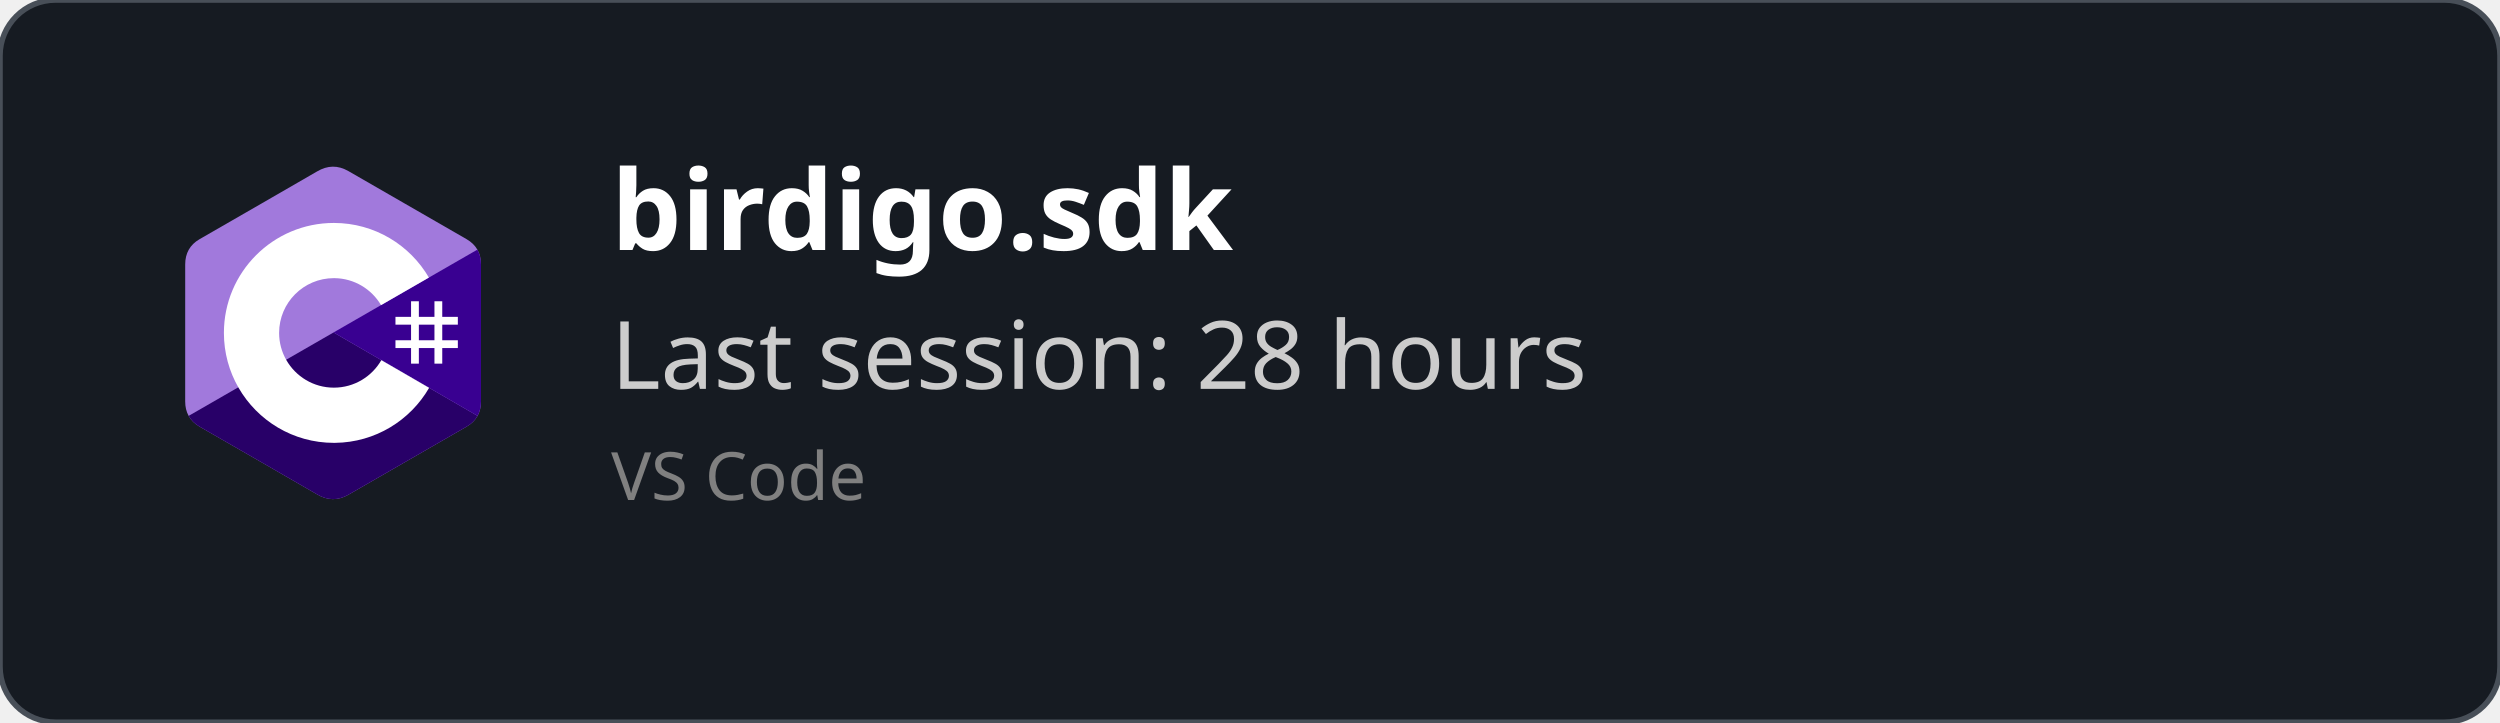
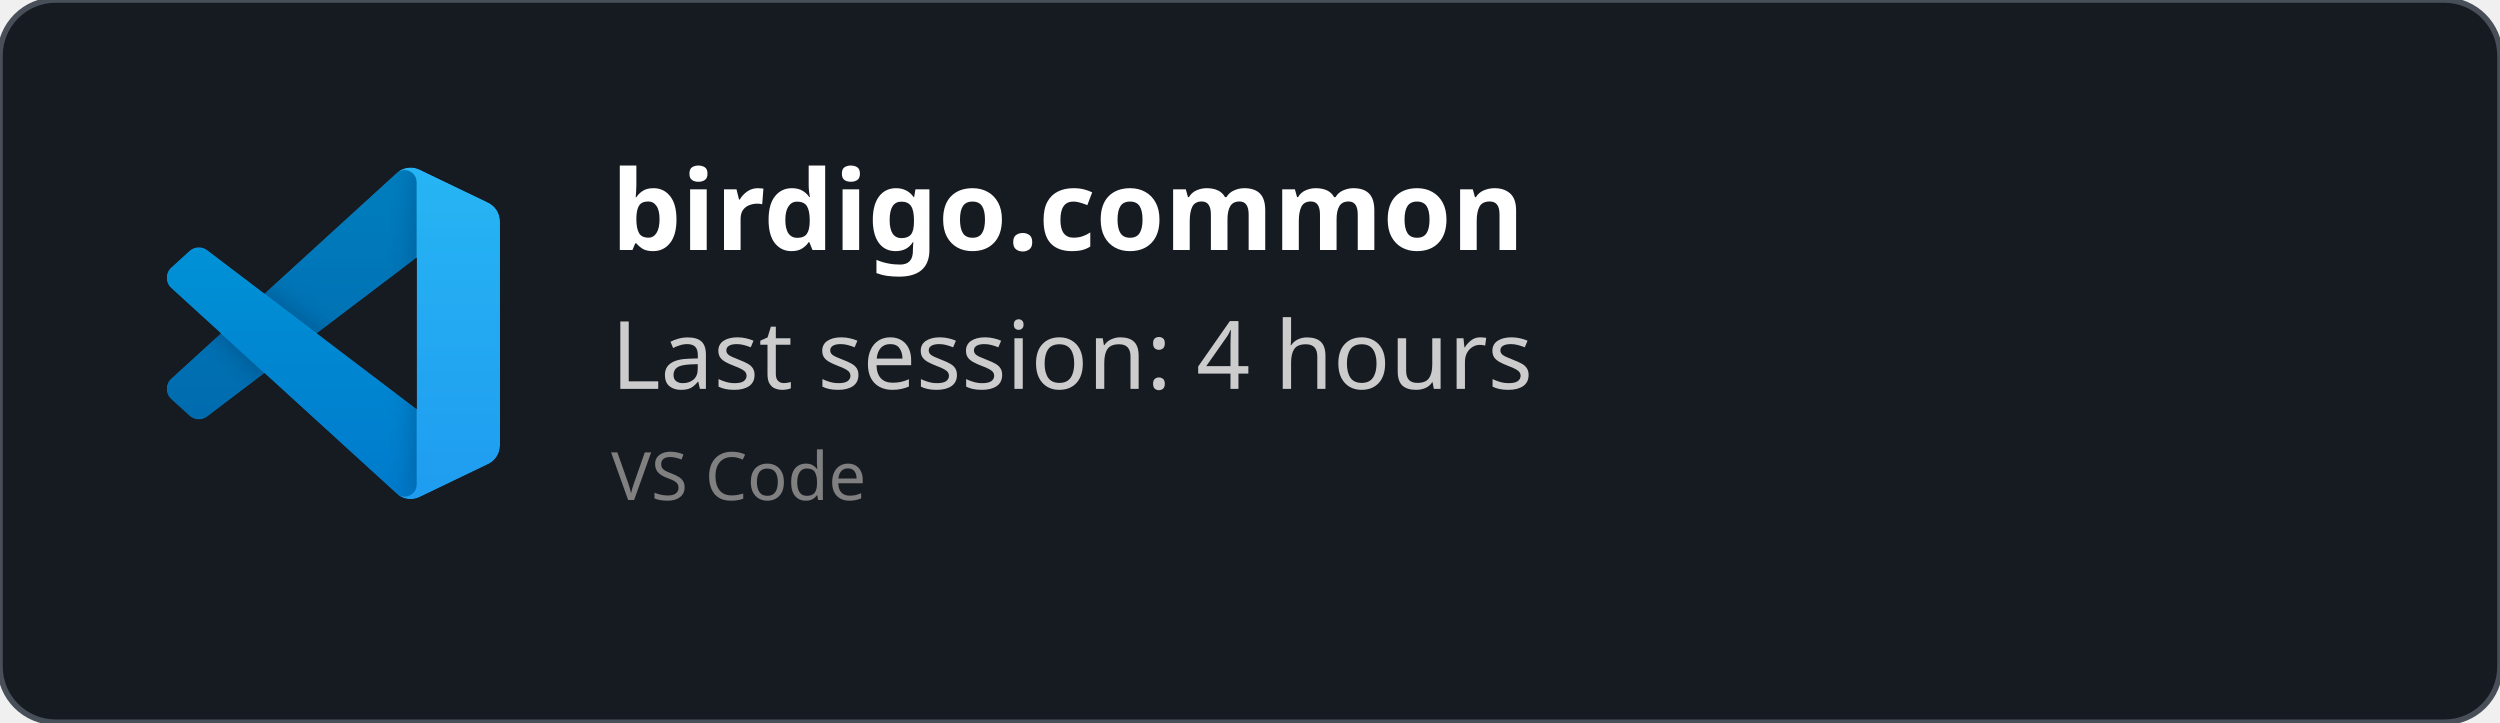
<svg xmlns="http://www.w3.org/2000/svg" width="450" height="130" viewBox="0 0 450 130" fill="none" role="img">
  <style>
    *{
        font-family: 'Segoe UI', Ubuntu, monospace
    }
    </style>
  <defs>
    <clipPath id="horizontalClip" x="20" y="20" width="500" height="200">
      <rect x="90" y="20" width="300" height="50" />
    </clipPath>
  </defs>
  <rect width="450" height="130" fill="rgba(22,27,34)" stroke="#484f58" stroke-width="1" fill-opacity="1" stroke-opacity="1" x="0" y="0" rx="10px" ry="10px">
    </rect>
-   <svg width="60" height="60" x="30" y="30" viewBox="0 0 256 288" version="1.1" preserveAspectRatio="xMidYMid">
-     <g>
-       <path d="M255.569,84.452 C255.567,79.622 254.534,75.354 252.445,71.691 C250.393,68.089 247.32,65.07 243.198,62.683 C209.173,43.064 175.115,23.505 141.101,3.866 C131.931,-1.428 123.04,-1.235 113.938,4.135 C100.395,12.122 32.59,50.969 12.385,62.672 C4.064,67.489 0.015,74.861 0.013,84.443 C0,123.898 0.013,163.352 0,202.808 C0,207.532 0.991,211.717 2.988,215.325 C5.041,219.036 8.157,222.138 12.374,224.579 C32.58,236.282 100.394,275.126 113.934,283.115 C123.04,288.488 131.931,288.68 141.104,283.384 C175.119,263.744 209.179,244.186 243.209,224.567 C247.426,222.127 250.542,219.023 252.595,215.315 C254.589,211.707 255.582,207.522 255.582,202.797 C255.582,202.797 255.582,123.908 255.569,84.452" fill="#A179DC" fill-rule="nonzero" />
-       <path d="M128.182,143.241 L2.988,215.325 C5.041,219.036 8.157,222.138 12.374,224.579 C32.58,236.282 100.394,275.126 113.934,283.115 C123.04,288.488 131.931,288.68 141.104,283.384 C175.119,263.744 209.179,244.186 243.209,224.567 C247.426,222.127 250.542,219.023 252.595,215.315 L128.182,143.241" fill="#280068" fill-rule="nonzero" />
-       <path d="M255.569,84.452 C255.567,79.622 254.534,75.354 252.445,71.691 L128.182,143.241 L252.595,215.315 C254.589,211.707 255.58,207.522 255.582,202.797 C255.582,202.797 255.582,123.908 255.569,84.452" fill="#390091" fill-rule="nonzero" />
-       <path d="M201.892,116.294 L201.892,129.768 L215.366,129.768 L215.366,116.294 L222.103,116.294 L222.103,129.768 L235.577,129.768 L235.577,136.505 L222.103,136.505 L222.103,149.978 L235.577,149.978 L235.577,156.715 L222.103,156.715 L222.103,170.189 L215.366,170.189 L215.366,156.715 L201.892,156.715 L201.892,170.189 L195.155,170.189 L195.155,156.715 L181.682,156.715 L181.682,149.978 L195.155,149.978 L195.155,136.505 L181.682,136.505 L181.682,129.768 L195.155,129.768 L195.155,116.294 L201.892,116.294 Z M215.366,136.505 L201.892,136.505 L201.892,149.978 L215.366,149.978 L215.366,136.505 Z" fill="#FFFFFF" />
-       <path d="M128.457,48.626 C163.601,48.626 194.284,67.712 210.719,96.082 L210.558,95.809 L169.21,119.617 C161.063,105.824 146.128,96.515 128.996,96.323 L128.457,96.32 C102.331,96.32 81.151,117.5 81.151,143.625 C81.151,152.169 83.428,160.178 87.39,167.095 C95.544,181.33 110.873,190.931 128.457,190.931 C146.15,190.931 161.566,181.208 169.678,166.821 L169.481,167.166 L210.768,191.084 C194.513,219.213 164.25,238.241 129.515,238.62 L128.457,238.626 C93.202,238.626 62.432,219.422 46.038,190.902 C38.035,176.979 33.456,160.838 33.456,143.625 C33.456,91.159 75.988,48.626 128.457,48.626 Z" fill="#FFFFFF" fill-rule="nonzero" />
+   <svg width="60" height="60" x="30" y="30" viewBox="0 0 100 100" fill="none" id="vscode">
+     <mask id="mask0" mask-type="alpha" maskUnits="userSpaceOnUse" x="0" y="0" width="100" height="100">
+       <path fill-rule="evenodd" clip-rule="evenodd" d="M70.912 99.317C72.487 99.931 74.283 99.891 75.873 99.126L96.461 89.22C98.624 88.179 100 85.989 100 83.587V16.413C100 14.011 98.624 11.822 96.461 10.781L75.873 0.874C73.786 -0.13 71.345 0.116 69.513 1.447C69.252 1.637 69.003 1.849 68.769 2.083L29.355 38.041L12.187 25.01C10.589 23.797 8.354 23.896 6.869 25.246L1.363 30.255C-0.453 31.906 -0.455 34.763 1.359 36.417L16.247 50L1.359 63.583C-0.455 65.237 -0.453 68.094 1.363 69.745L6.869 74.754C8.354 76.104 10.589 76.204 12.187 74.99L29.355 61.959L68.769 97.917C69.392 98.541 70.125 99.01 70.912 99.317ZM75.015 27.299L45.109 50L75.015 72.701V27.299Z" fill="white" />
+     </mask>
+     <g mask="url(#mask0)">
+       <path d="M96.461 10.796L75.857 0.876C73.472 -0.273 70.622 0.212 68.75 2.083L1.299 63.583C-0.516 65.237 -0.514 68.094 1.303 69.745L6.813 74.754C8.298 76.104 10.535 76.204 12.134 74.99L93.361 13.37C96.086 11.303 100 13.246 100 16.667V16.427C100 14.027 98.625 11.838 96.461 10.796Z" fill="#0065A9" />
+       <g filter="url(#filter0_d)">
+         <path d="M96.461 89.204L75.857 99.124C73.472 100.273 70.622 99.788 68.75 97.917L1.299 36.417C-0.516 34.763 -0.514 31.906 1.303 30.255L6.813 25.246C8.298 23.896 10.535 23.796 12.134 25.009L93.361 86.63C96.086 88.697 100 86.754 100 83.333V83.573C100 85.974 98.625 88.162 96.461 89.204Z" fill="#007ACC" />
+       </g>
+       <g filter="url(#filter1_d)">
+         <path d="M75.858 99.126C73.472 100.274 70.622 99.788 68.75 97.917C71.056 100.223 75 98.59 75 95.328V4.672C75 1.41 71.056 -0.223 68.75 2.083C70.622 0.211 73.472 -0.274 75.858 0.874L96.459 10.781C98.623 11.822 100 14.011 100 16.413V83.587C100 85.989 98.623 88.179 96.459 89.22L75.858 99.126Z" fill="#1F9CF0" />
+       </g>
+       <g style="mix-blend-mode:overlay" opacity="0.25">
+         <path fill-rule="evenodd" clip-rule="evenodd" d="M70.851 99.317C72.426 99.931 74.222 99.891 75.812 99.126L96.4 89.22C98.563 88.179 99.939 85.989 99.939 83.587V16.413C99.939 14.011 98.564 11.822 96.4 10.781L75.812 0.874C73.725 -0.13 71.284 0.116 69.453 1.447C69.191 1.637 68.942 1.849 68.708 2.083L29.294 38.041L12.126 25.01C10.528 23.796 8.293 23.896 6.809 25.246L1.302 30.255C-0.513 31.906 -0.515 34.763 1.298 36.417L16.186 50L1.298 63.583C-0.515 65.237 -0.513 68.094 1.302 69.745L6.809 74.754C8.293 76.104 10.528 76.204 12.126 74.99L29.294 61.959L68.708 97.917C69.332 98.54 70.064 99.01 70.851 99.317ZM74.954 27.299L45.048 50L74.954 72.701V27.299Z" fill="url(#paint0_linear)" />
+       </g>
    </g>
+     <defs>
+       <filter id="filter0_d" x="-8.394" y="15.829" width="116.727" height="92.246" filterUnits="userSpaceOnUse" color-interpolation-filters="sRGB">
+         <feFlood flood-opacity="0" result="BackgroundImageFix" />
+         <feColorMatrix in="SourceAlpha" type="matrix" values="0 0 0 0 0 0 0 0 0 0 0 0 0 0 0 0 0 0 127 0" />
+         <feOffset />
+         <feGaussianBlur stdDeviation="4.167" />
+         <feColorMatrix type="matrix" values="0 0 0 0 0 0 0 0 0 0 0 0 0 0 0 0 0 0 0.25 0" />
+         <feBlend mode="overlay" in2="BackgroundImageFix" result="effect1_dropShadow" />
+         <feBlend mode="normal" in="SourceGraphic" in2="effect1_dropShadow" result="shape" />
+       </filter>
+       <filter id="filter1_d" x="60.417" y="-8.076" width="47.917" height="116.151" filterUnits="userSpaceOnUse" color-interpolation-filters="sRGB">
+         <feFlood flood-opacity="0" result="BackgroundImageFix" />
+         <feColorMatrix in="SourceAlpha" type="matrix" values="0 0 0 0 0 0 0 0 0 0 0 0 0 0 0 0 0 0 127 0" />
+         <feOffset />
+         <feGaussianBlur stdDeviation="4.167" />
+         <feColorMatrix type="matrix" values="0 0 0 0 0 0 0 0 0 0 0 0 0 0 0 0 0 0 0.25 0" />
+         <feBlend mode="overlay" in2="BackgroundImageFix" result="effect1_dropShadow" />
+         <feBlend mode="normal" in="SourceGraphic" in2="effect1_dropShadow" result="shape" />
+       </filter>
+       <linearGradient id="paint0_linear" x1="49.939" y1="0.258" x2="49.939" y2="99.742" gradientUnits="userSpaceOnUse">
+         <stop stop-color="white" />
+         <stop offset="1" stop-color="white" stop-opacity="0" />
+       </linearGradient>
+     </defs>
  </svg>
  <text x="110" y="45" font-size="20" clip-path="url(#horizontalClip)" font-weight="bold" font-family="Ubuntu" fill="white">
-     birdigo.sdk
+     birdigo.common
    </text>
  <text x="110" y="70" font-size="17px" font-family="Ubuntu" fill="#ccc">
-     Last session: 28 hours
+     Last session: 4 hours
    </text>
  <text x="110" y="90" font-size="12px" font-family="Ubuntu" fill="grey">
    VS Code
    </text>
</svg>
